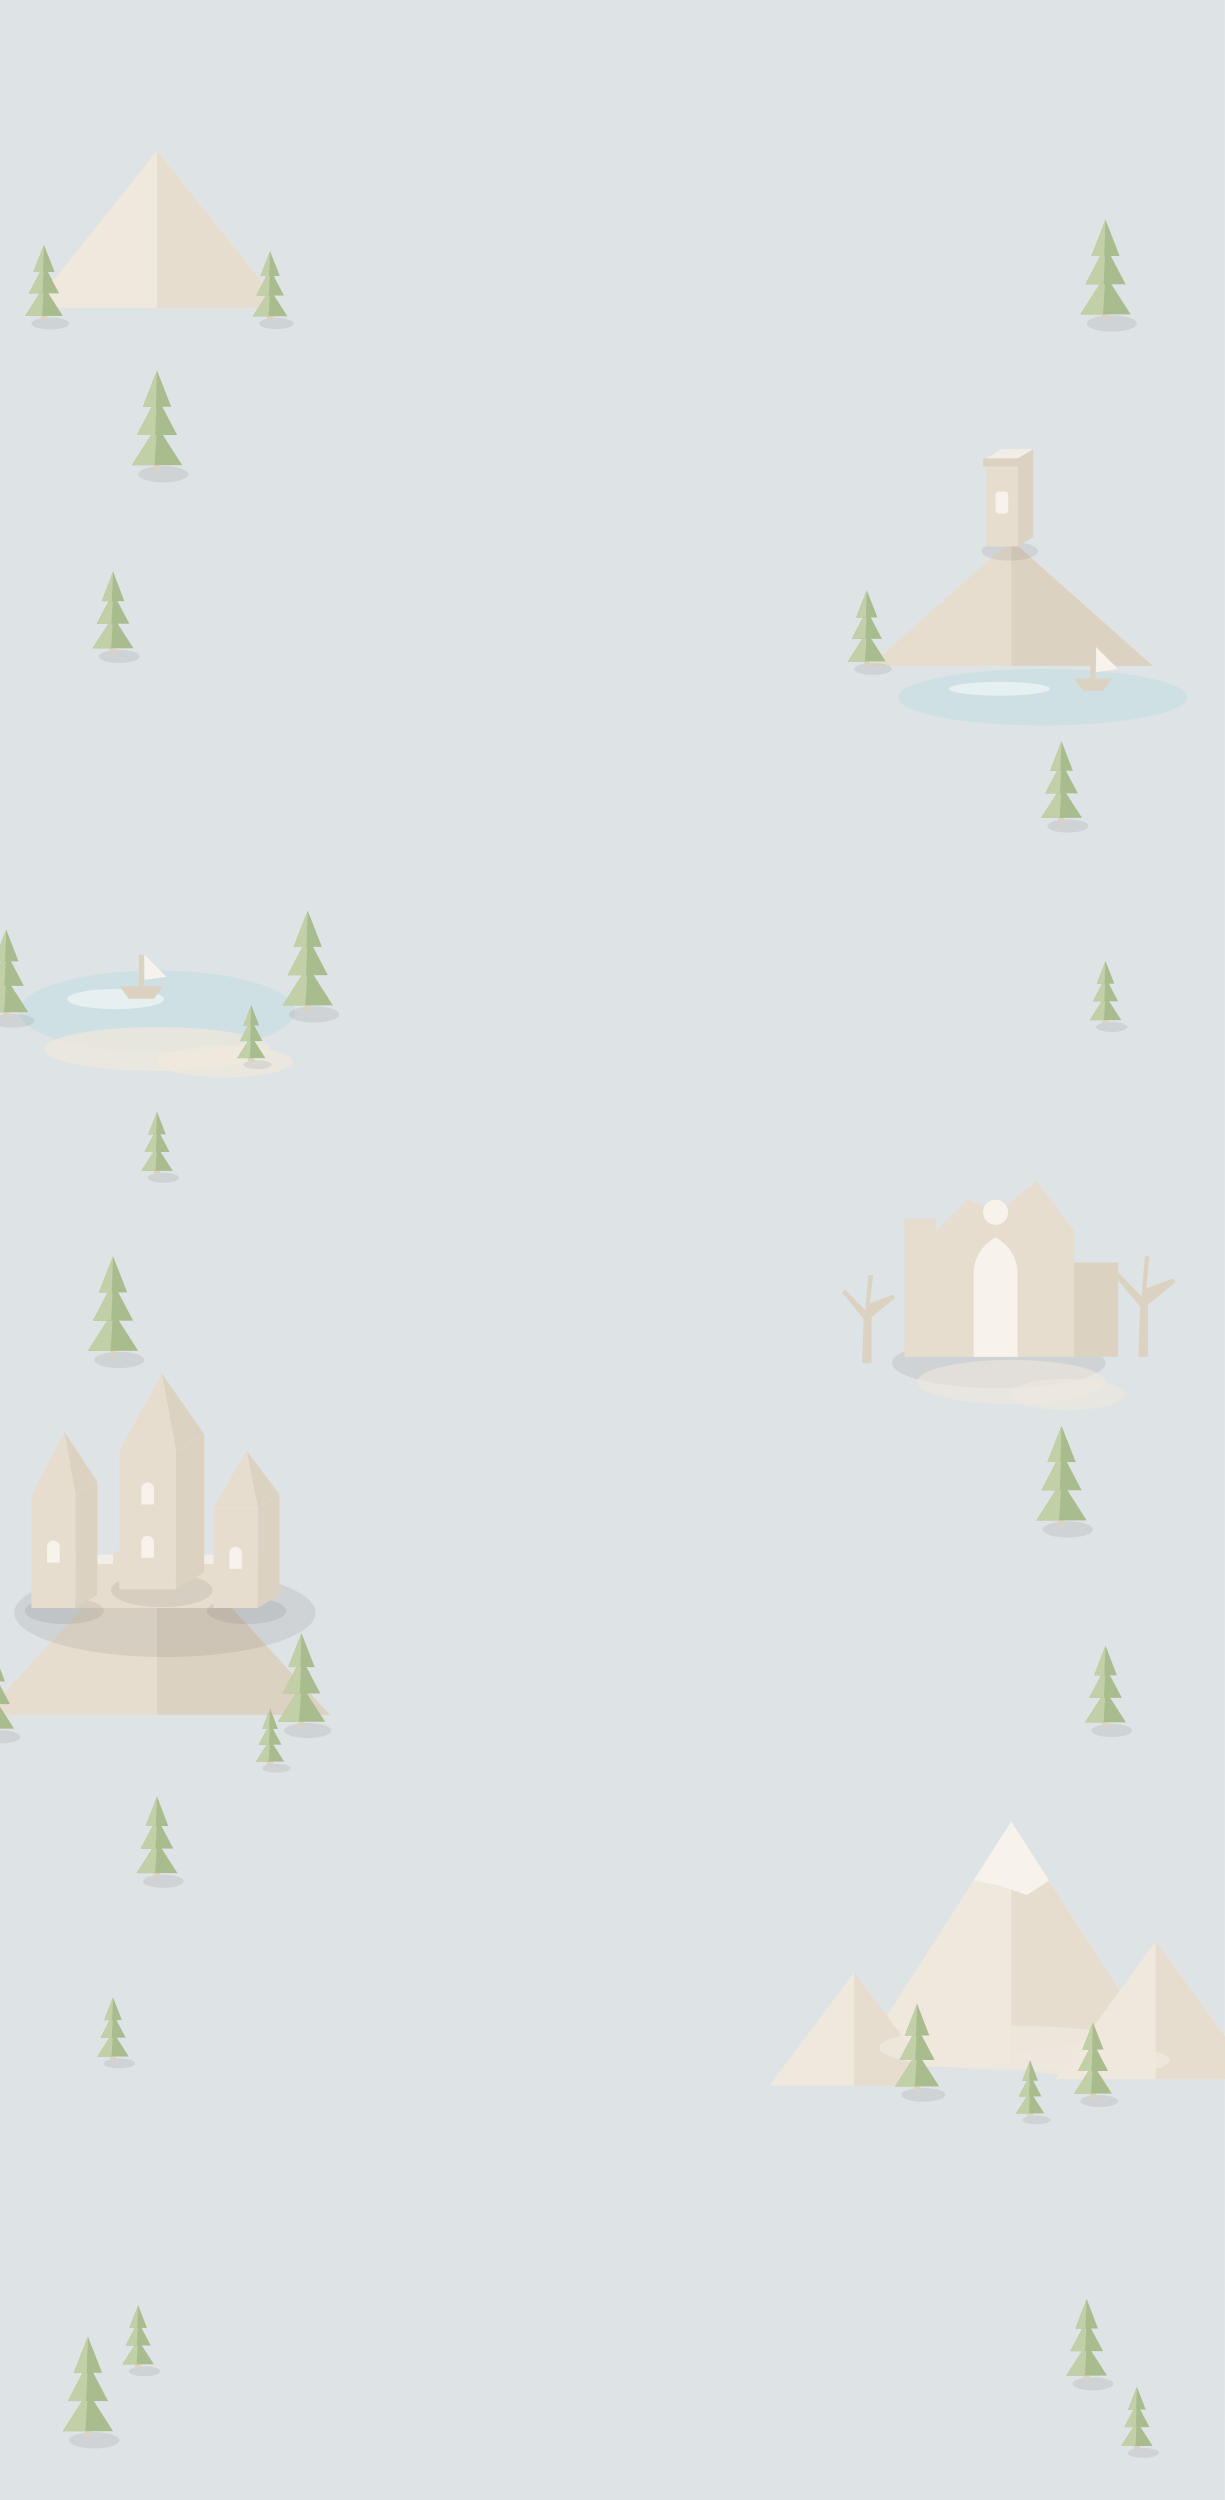
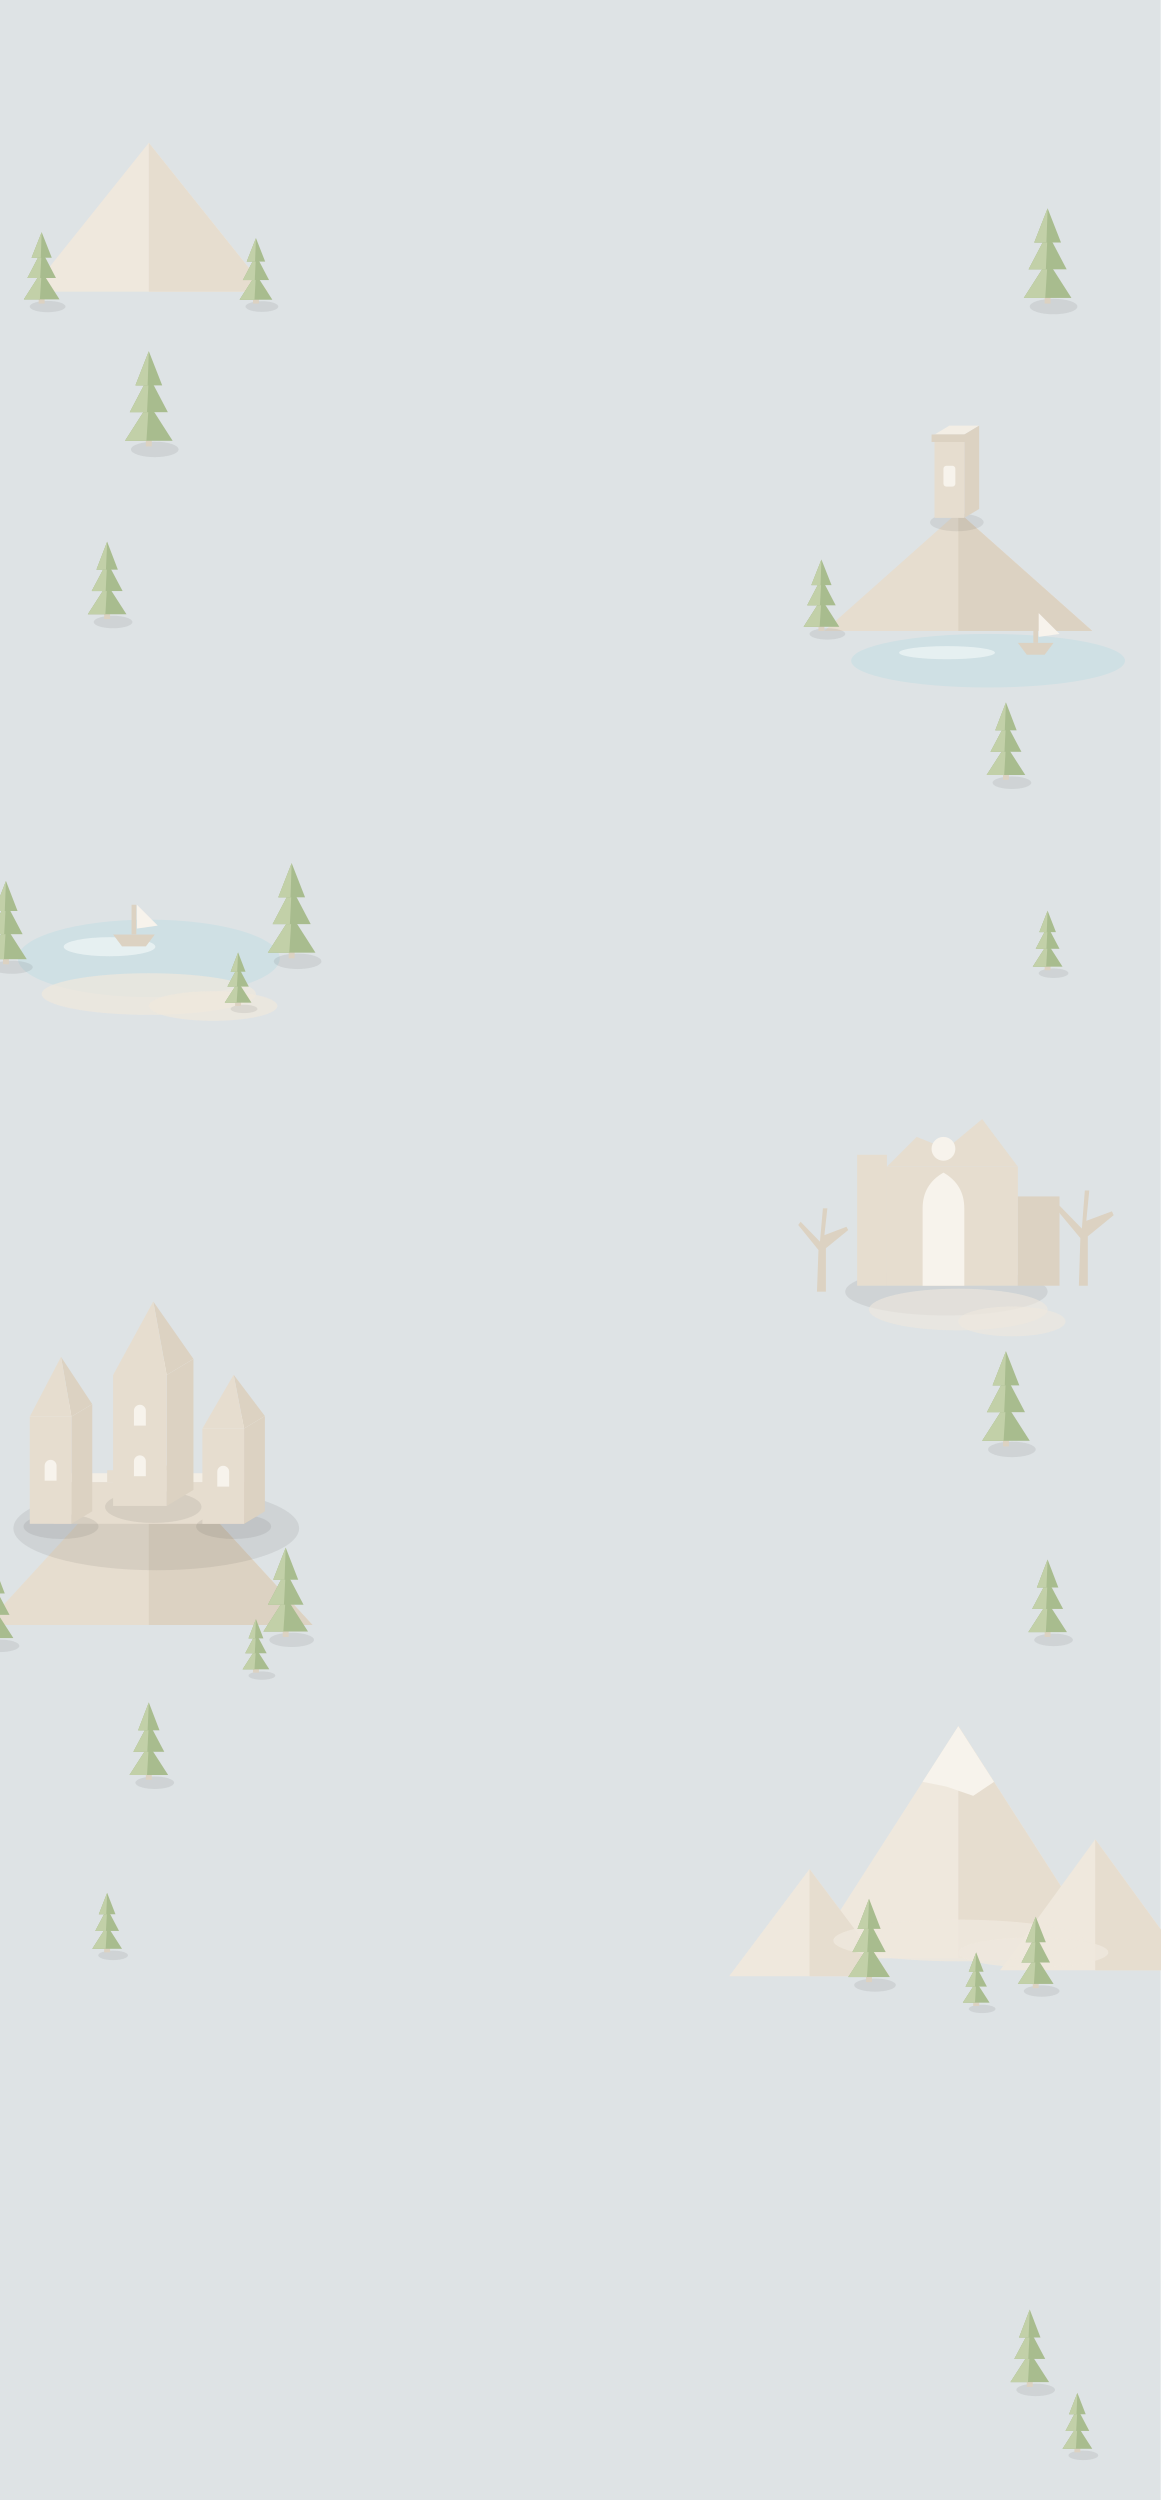
- <svg xmlns="http://www.w3.org/2000/svg" viewBox="0 0 390 796" width="390" height="796" data-points="120,644 268,532 130,420 274,308 118,196 270,84">
+ <svg xmlns="http://www.w3.org/2000/svg" viewBox="0 0 390 840" width="390" height="840" data-points="120,644 268,532 130,420 274,308 118,196 270,84">
  <style>.tint{fill:#dee3e5}.c0{fill:#efe8dd}.s-c0{stroke:#efe8dd}.c1{fill:#e6ddcf}.s-c1{stroke:#e6ddcf}.c2{fill:#dcd2c2}.s-c2{stroke:#dcd2c2}.c3{fill:#f3eee5}.s-c3{stroke:#f3eee5}.c4{fill:#f7f3ec}.s-c4{stroke:#f7f3ec}.c5{fill:#d9ae8e}.s-c5{stroke:#d9ae8e}.c6{fill:#c8957a}.s-c6{stroke:#c8957a}.c7{fill:#cdc9d2}.s-c7{stroke:#cdc9d2}.c8{fill:#b6b1bd}.s-c8{stroke:#b6b1bd}.c9{fill:#c2d0a8}.s-c9{stroke:#c2d0a8}.c10{fill:#a8bc8e}.s-c10{stroke:#a8bc8e}.c11{fill:#cfe0e4}.s-c11{stroke:#cfe0e4}.c12{fill:#e9f2f3}.s-c12{stroke:#e9f2f3}.c13{fill:rgba(35, 32, 28, .08)}.s-c13{stroke:rgba(35, 32, 28, .08)}.c14{fill:#e9b97c}.s-c14{stroke:#e9b97c}.c15{fill:#e6d9b8}.s-c15{stroke:#e6d9b8}.c16{fill:#d9c9a3}.s-c16{stroke:#d9c9a3}.c17{fill:#e3d8ac}.s-c17{stroke:#e3d8ac}.c18{fill:#d4c694}.s-c18{stroke:#d4c694}.c19{fill:#e9dba0}.s-c19{stroke:#e9dba0}.c20{fill:#d9c884}.s-c20{stroke:#d9c884}.c21{fill:#e2c25e}.s-c21{stroke:#e2c25e}.c22{fill:#ebd38a}.s-c22{stroke:#ebd38a}.c23{fill:#e7c98a}.s-c23{stroke:#e7c98a}@media(prefers-color-scheme:dark){.tint{fill:#202528}.c0{fill:#2c2721}.s-c0{stroke:#2c2721}.c1{fill:#373129}.s-c1{stroke:#373129}.c2{fill:#2d2823}.s-c2{stroke:#2d2823}.c3{fill:#433c33}.s-c3{stroke:#433c33}.c4{fill:#8b7146}.s-c4{stroke:#8b7146}.c5{fill:#5c4136}.s-c5{stroke:#5c4136}.c6{fill:#4b342b}.s-c6{stroke:#4b342b}.c7{fill:#3c3b42}.s-c7{stroke:#3c3b42}.c8{fill:#2f2e35}.s-c8{stroke:#2f2e35}.c9{fill:#3f4b34}.s-c9{stroke:#3f4b34}.c10{fill:#33402a}.s-c10{stroke:#33402a}.c11{fill:#2a3a40}.s-c11{stroke:#2a3a40}.c12{fill:#354850}.s-c12{stroke:#354850}.c13{fill:rgba(0, 0, 0, .28)}.s-c13{stroke:rgba(0, 0, 0, .28)}.c14{fill:#8c6a44}.s-c14{stroke:#8c6a44}.c15{fill:#58492f}.s-c15{stroke:#58492f}.c16{fill:#4a3d28}.s-c16{stroke:#4a3d28}.c17{fill:#4a4430}.s-c17{stroke:#4a4430}.c18{fill:#403a27}.s-c18{stroke:#403a27}.c19{fill:#55502f}.s-c19{stroke:#55502f}.c20{fill:#4a4528}.s-c20{stroke:#4a4528}.c21{fill:#8f7430}.s-c21{stroke:#8f7430}.c22{fill:#a3863c}.s-c22{stroke:#a3863c}.c23{fill:#7a6236}.s-c23{stroke:#7a6236}}</style>
-   <rect x="0" y="0" width="390" height="796" class="tint" />
+   <rect x="0" y="0" width="390" height="840" class="tint" />
  <path d="M10 98 L50 48 L90 98Z" class="c0" />
  <path d="M50 98 L50 48 L90 98Z" class="c1" />
  <ellipse cx="16" cy="103" rx="6" ry="1.9" class="c13" />
  <rect x="13" y="96" width="2" height="6" class="c2" />
  <path d="M8 100.6 L14 91.2 L20 100.6Z" class="c10" />
  <path d="M8 100.6 L14 91.2 L13.4 100.6Z" class="c9" />
  <path d="M9.2 93.4 L14 84.2 L18.8 93.4Z" class="c10" />
  <path d="M9.2 93.4 L14 84.2 L13.5 93.4Z" class="c9" />
  <path d="M10.6 86.6 L14 78 L17.4 86.6Z" class="c10" />
  <path d="M10.6 86.6 L14 78 L13.7 86.6Z" class="c9" />
  <ellipse cx="88" cy="103" rx="5.5" ry="1.8" class="c13" />
  <rect x="85" y="96" width="2" height="6" class="c2" />
  <path d="M80.5 100.7 L86 92.1 L91.5 100.7Z" class="c10" />
  <path d="M80.5 100.7 L86 92.1 L85.5 100.7Z" class="c9" />
  <path d="M81.6 94.1 L86 85.7 L90.4 94.1Z" class="c10" />
  <path d="M81.6 94.1 L86 85.7 L85.6 94.1Z" class="c9" />
  <path d="M82.9 87.9 L86 80 L89.1 87.9Z" class="c10" />
  <path d="M82.9 87.9 L86 80 L85.7 87.9Z" class="c9" />
  <ellipse cx="354" cy="103" rx="8" ry="2.6" class="c13" />
  <rect x="351" y="96" width="2" height="6" class="c2" />
  <path d="M344 100.1 L352 87.6 L360 100.1Z" class="c10" />
  <path d="M344 100.1 L352 87.6 L351.2 100.1Z" class="c9" />
  <path d="M345.6 90.5 L352 78.3 L358.4 90.5Z" class="c10" />
  <path d="M345.6 90.5 L352 78.3 L351.4 90.5Z" class="c9" />
  <path d="M347.5 81.5 L352 70 L356.5 81.5Z" class="c10" />
  <path d="M347.5 81.5 L352 70 L351.6 81.5Z" class="c9" />
  <ellipse cx="52" cy="151" rx="8" ry="2.6" class="c13" />
  <rect x="49" y="144" width="2" height="6" class="c2" />
  <path d="M42 148.1 L50 135.6 L58 148.1Z" class="c10" />
  <path d="M42 148.1 L50 135.6 L49.2 148.1Z" class="c9" />
  <path d="M43.6 138.5 L50 126.3 L56.4 138.5Z" class="c10" />
  <path d="M43.6 138.5 L50 126.3 L49.4 138.5Z" class="c9" />
  <path d="M45.5 129.5 L50 118 L54.5 129.5Z" class="c10" />
  <path d="M45.5 129.5 L50 118 L49.6 129.5Z" class="c9" />
  <path d="M277 212 L322 172 L367 212Z" class="c1" />
  <path d="M322 212 L322 172 L367 212Z" class="c2" />
  <ellipse cx="321.5" cy="175.5" rx="9" ry="3" class="c13" />
  <path d="M314 146 L324 146 L329 143 L319 143Z" class="c3" />
  <path d="M324 174 L324 146 L329 143 L329 171Z" class="c2" />
  <rect x="314" y="146" width="10" height="28" class="c1" />
  <rect x="317" y="156.5" width="4" height="7" class="c4" rx="1" />
  <rect x="313" y="146" width="12" height="2.5" class="c2" />
  <ellipse cx="38" cy="209" rx="6.5" ry="2.1" class="c13" />
  <rect x="35" y="202" width="2" height="6" class="c2" />
  <path d="M29.5 206.4 L36 196.3 L42.5 206.4Z" class="c10" />
  <path d="M29.5 206.4 L36 196.3 L35.4 206.4Z" class="c9" />
  <path d="M30.8 198.6 L36 188.8 L41.2 198.6Z" class="c10" />
  <path d="M30.8 198.6 L36 188.8 L35.5 198.6Z" class="c9" />
  <path d="M32.4 191.4 L36 182 L39.6 191.4Z" class="c10" />
  <path d="M32.4 191.4 L36 182 L35.6 191.4Z" class="c9" />
  <ellipse cx="278" cy="213" rx="6" ry="1.9" class="c13" />
  <rect x="275" y="206" width="2" height="6" class="c2" />
  <path d="M270 210.6 L276 201.2 L282 210.6Z" class="c10" />
  <path d="M270 210.6 L276 201.2 L275.4 210.6Z" class="c9" />
  <path d="M271.2 203.4 L276 194.2 L280.8 203.4Z" class="c10" />
  <path d="M271.2 203.4 L276 194.2 L275.5 203.4Z" class="c9" />
  <path d="M272.6 196.6 L276 188 L279.4 196.6Z" class="c10" />
  <path d="M272.6 196.6 L276 188 L275.7 196.6Z" class="c9" />
  <ellipse cx="332" cy="222" rx="46" ry="9" class="c11" />
  <ellipse cx="318.2" cy="219.3" rx="16.1" ry="2.2" class="c12" opacity="0.9" />
  <path d="M342 216 L345 220 L351 220 L354 216Z" class="c2" />
  <rect x="347.2" y="206" width="1.6" height="10" class="c2" />
  <path d="M349 206 L356 213 L349 214Z" class="c4" />
  <ellipse cx="340" cy="263" rx="6.5" ry="2.1" class="c13" />
  <rect x="337" y="256" width="2" height="6" class="c2" />
  <path d="M331.5 260.4 L338 250.3 L344.5 260.4Z" class="c10" />
  <path d="M331.5 260.4 L338 250.3 L337.4 260.4Z" class="c9" />
  <path d="M332.8 252.6 L338 242.8 L343.2 252.6Z" class="c10" />
  <path d="M332.8 252.6 L338 242.8 L337.5 252.6Z" class="c9" />
  <path d="M334.4 245.4 L338 236 L341.6 245.4Z" class="c10" />
  <path d="M334.4 245.4 L338 236 L337.6 245.4Z" class="c9" />
  <ellipse cx="50" cy="322" rx="44" ry="13" class="c11" />
  <ellipse cx="36.8" cy="318.1" rx="15.4" ry="3.2" class="c12" opacity="0.9" />
  <path d="M38 314 L41 318 L49 318 L52 314Z" class="c2" />
  <rect x="44.2" y="304" width="1.6" height="10" class="c2" />
  <path d="M46 304 L53 311 L46 312Z" class="c4" />
  <ellipse cx="100" cy="323" rx="8" ry="2.6" class="c13" />
  <rect x="97" y="316" width="2" height="6" class="c2" />
  <path d="M90 320.1 L98 307.6 L106 320.1Z" class="c10" />
  <path d="M90 320.1 L98 307.6 L97.2 320.1Z" class="c9" />
  <path d="M91.6 310.5 L98 298.3 L104.4 310.5Z" class="c10" />
  <path d="M91.6 310.5 L98 298.3 L97.4 310.5Z" class="c9" />
  <path d="M93.5 301.5 L98 290 L102.5 301.5Z" class="c10" />
  <path d="M93.5 301.5 L98 290 L97.6 301.5Z" class="c9" />
  <ellipse cx="4" cy="325" rx="7" ry="2.2" class="c13" />
  <rect x="1" y="318" width="2" height="6" class="c2" />
  <path d="M-5 322.3 L2 311.4 L9 322.3Z" class="c10" />
  <path d="M-5 322.3 L2 311.4 L1.3 322.3Z" class="c9" />
  <path d="M-3.6 313.9 L2 303.3 L7.6 313.9Z" class="c10" />
  <path d="M-3.6 313.9 L2 303.3 L1.4 313.9Z" class="c9" />
  <path d="M-1.9 306.1 L2 296 L5.9 306.1Z" class="c10" />
  <path d="M-1.9 306.1 L2 296 L1.6 306.1Z" class="c9" />
  <ellipse cx="354" cy="327" rx="5" ry="1.6" class="c13" />
  <rect x="351" y="320" width="2" height="6" class="c2" />
  <path d="M347 324.8 L352 317 L357 324.8Z" class="c10" />
  <path d="M347 324.8 L352 317 L351.5 324.8Z" class="c9" />
  <path d="M348 318.8 L352 311.2 L356 318.8Z" class="c10" />
  <path d="M348 318.8 L352 311.2 L351.6 318.8Z" class="c9" />
  <path d="M349.2 313.2 L352 306 L354.8 313.2Z" class="c10" />
  <path d="M349.2 313.2 L352 306 L351.7 313.2Z" class="c9" />
  <ellipse cx="50" cy="334" rx="36" ry="7" class="c0" opacity="0.7" />
  <ellipse cx="71.6" cy="338" rx="21.6" ry="5" class="c0" opacity="0.7" />
  <ellipse cx="82" cy="339" rx="4.5" ry="1.4" class="c13" />
  <rect x="79" y="332" width="2" height="6" class="c2" />
  <path d="M75.5 336.9 L80 329.9 L84.5 336.9Z" class="c10" />
  <path d="M75.5 336.9 L80 329.9 L79.5 336.9Z" class="c9" />
  <path d="M76.4 331.5 L80 324.7 L83.6 331.5Z" class="c10" />
  <path d="M76.4 331.5 L80 324.7 L79.6 331.5Z" class="c9" />
  <path d="M77.5 326.5 L80 320 L82.5 326.5Z" class="c10" />
  <path d="M77.5 326.5 L80 320 L79.7 326.5Z" class="c9" />
-   <ellipse cx="52" cy="375" rx="5" ry="1.6" class="c13" />
-   <rect x="49" y="368" width="2" height="6" class="c2" />
-   <path d="M45 372.8 L50 365 L55 372.8Z" class="c10" />
-   <path d="M45 372.8 L50 365 L49.5 372.8Z" class="c9" />
-   <path d="M46 366.8 L50 359.2 L54 366.8Z" class="c10" />
-   <path d="M46 366.8 L50 359.2 L49.6 366.8Z" class="c9" />
-   <path d="M47.2 361.2 L50 354 L52.8 361.2Z" class="c10" />
-   <path d="M47.2 361.2 L50 354 L49.7 361.2Z" class="c9" />
  <ellipse cx="318" cy="434" rx="34" ry="8" class="c13" />
  <rect x="288" y="388" width="10" height="44" class="c1" />
  <rect x="298" y="392" width="44" height="40" class="c1" />
  <path d="M310 432V406Q310 398 317 394Q324 398 324 406V432Z" class="c4" />
  <path d="M298 392 L308 382 L318 386 L330 376 L342 392Z" class="c1" />
  <rect x="342" y="402" width="14" height="30" class="c2" />
  <circle cx="317" cy="386" r="4" class="c4" />
  <path d="M362.5 432L363 416L355 406.4L356 405.1L363.5 412.8L364.5 400L366 400L365 410.2L373.6 407L374.2 408.3L365.5 415.4L365.5 432Z" class="c2" />
-   <ellipse cx="38" cy="433" rx="8" ry="2.6" class="c13" />
-   <rect x="35" y="426" width="2" height="6" class="c2" />
-   <path d="M28 430.1 L36 417.6 L44 430.1Z" class="c10" />
-   <path d="M28 430.1 L36 417.6 L35.2 430.1Z" class="c9" />
-   <path d="M29.6 420.5 L36 408.3 L42.4 420.5Z" class="c10" />
-   <path d="M29.6 420.5 L36 408.3 L35.4 420.5Z" class="c9" />
-   <path d="M31.5 411.5 L36 400 L40.5 411.5Z" class="c10" />
-   <path d="M31.5 411.5 L36 400 L35.6 411.5Z" class="c9" />
  <path d="M274.5 434L275 420L268.2 411.6L269 410.5L275.5 417.2L276.5 406L278 406L277 415L284.4 412.2L285 413.3L277.5 419.4L277.5 434Z" class="c2" />
  <ellipse cx="322" cy="440" rx="30" ry="7" class="c0" opacity="0.6" />
  <ellipse cx="340" cy="444" rx="18" ry="5" class="c0" opacity="0.6" />
  <ellipse cx="340" cy="487" rx="8" ry="2.6" class="c13" />
  <rect x="337" y="480" width="2" height="6" class="c2" />
  <path d="M330 484.1 L338 471.6 L346 484.1Z" class="c10" />
  <path d="M330 484.1 L338 471.6 L337.2 484.1Z" class="c9" />
  <path d="M331.6 474.5 L338 462.3 L344.4 474.5Z" class="c10" />
  <path d="M331.6 474.5 L338 462.3 L337.4 474.5Z" class="c9" />
  <path d="M333.5 465.5 L338 454 L342.5 465.5Z" class="c10" />
  <path d="M333.5 465.5 L338 454 L337.6 465.5Z" class="c9" />
  <path d="M-5 546 L50 486 L105 546Z" class="c1" />
  <path d="M50 546 L50 486 L105 546Z" class="c2" />
  <ellipse cx="52.5" cy="513.5" rx="48" ry="14.1" class="c13" />
  <path d="M18 498 L82 498 L87 495 L23 495Z" class="c3" />
  <path d="M82 512 L82 498 L87 495 L87 509Z" class="c2" />
  <rect x="18" y="498" width="64" height="14" class="c1" />
  <rect x="18" y="494" width="5" height="4" class="c1" />
  <rect x="36" y="494" width="5" height="4" class="c1" />
  <rect x="54" y="494" width="5" height="4" class="c1" />
  <rect x="72" y="494" width="5" height="4" class="c1" />
  <ellipse cx="20.5" cy="512.9" rx="12.6" ry="4.2" class="c13" />
  <path d="M10 476 L24 476 L31 471.8 L17 471.8Z" class="c3" />
  <path d="M24 512 L24 476 L31 471.8 L31 507.8Z" class="c2" />
  <rect x="10" y="476" width="14" height="36" class="c1" />
  <path d="M15 497.5V492.5a2 2 0 0 1 4 0V497.5Z" class="c4" />
  <path d="M24 476 L31 471.8 L20.5 455.9Z" class="c2" />
  <path d="M10 476 L24 476 L20.5 455.9Z" class="c1" />
  <ellipse cx="78.5" cy="512.9" rx="12.6" ry="4.2" class="c13" />
  <path d="M68 480 L82 480 L89 475.8 L75 475.8Z" class="c3" />
  <path d="M82 512 L82 480 L89 475.8 L89 507.8Z" class="c2" />
  <rect x="68" y="480" width="14" height="32" class="c1" />
  <path d="M73 499.5V494.5a2 2 0 0 1 4 0V499.5Z" class="c4" />
  <path d="M82 480 L89 475.8 L78.5 461.9Z" class="c2" />
  <path d="M68 480 L82 480 L78.5 461.9Z" class="c1" />
  <ellipse cx="51.5" cy="506.3" rx="16.2" ry="5.4" class="c13" />
  <path d="M38 462 L56 462 L65 456.6 L47 456.6Z" class="c3" />
  <path d="M56 506 L56 462 L65 456.6 L65 500.6Z" class="c2" />
  <rect x="38" y="462" width="18" height="44" class="c1" />
  <path d="M45 479V474a2 2 0 0 1 4 0V479Z" class="c4" />
  <path d="M45 496V491a2 2 0 0 1 4 0V496Z" class="c4" />
  <path d="M56 462 L65 456.6 L51.5 437.3Z" class="c2" />
  <path d="M38 462 L56 462 L51.5 437.3Z" class="c1" />
  <ellipse cx="98" cy="551" rx="7.5" ry="2.4" class="c13" />
  <rect x="95" y="544" width="2" height="6" class="c2" />
  <path d="M88.5 548.2 L96 536.5 L103.5 548.2Z" class="c10" />
  <path d="M88.5 548.2 L96 536.5 L95.2 548.2Z" class="c9" />
  <path d="M90 539.2 L96 527.8 L102 539.2Z" class="c10" />
  <path d="M90 539.2 L96 527.8 L95.4 539.2Z" class="c9" />
  <path d="M91.8 530.8 L96 520 L100.2 530.8Z" class="c10" />
  <path d="M91.8 530.8 L96 520 L95.6 530.8Z" class="c9" />
  <ellipse cx="354" cy="551" rx="6.5" ry="2.1" class="c13" />
  <rect x="351" y="544" width="2" height="6" class="c2" />
  <path d="M345.5 548.4 L352 538.3 L358.5 548.4Z" class="c10" />
  <path d="M345.5 548.4 L352 538.3 L351.4 548.4Z" class="c9" />
  <path d="M346.8 540.6 L352 530.8 L357.2 540.6Z" class="c10" />
  <path d="M346.8 540.6 L352 530.8 L351.5 540.6Z" class="c9" />
  <path d="M348.4 533.4 L352 524 L355.6 533.4Z" class="c10" />
  <path d="M348.4 533.4 L352 524 L351.6 533.4Z" class="c9" />
  <ellipse cx="0" cy="553" rx="6.5" ry="2.1" class="c13" />
  <rect x="-3" y="546" width="2" height="6" class="c2" />
  <path d="M-8.5 550.4 L-2 540.3 L4.5 550.4Z" class="c10" />
  <path d="M-8.5 550.4 L-2 540.3 L-2.6 550.4Z" class="c9" />
  <path d="M-7.2 542.6 L-2 532.8 L3.2 542.6Z" class="c10" />
  <path d="M-7.2 542.6 L-2 532.8 L-2.5 542.6Z" class="c9" />
  <path d="M-5.6 535.4 L-2 526 L1.6 535.4Z" class="c10" />
  <path d="M-5.6 535.4 L-2 526 L-2.4 535.4Z" class="c9" />
  <ellipse cx="88" cy="563" rx="4.5" ry="1.4" class="c13" />
  <rect x="85" y="556" width="2" height="6" class="c2" />
  <path d="M81.5 560.9 L86 553.9 L90.5 560.9Z" class="c10" />
  <path d="M81.5 560.9 L86 553.9 L85.5 560.9Z" class="c9" />
  <path d="M82.4 555.5 L86 548.7 L89.6 555.5Z" class="c10" />
  <path d="M82.4 555.5 L86 548.7 L85.6 555.5Z" class="c9" />
  <path d="M83.5 550.5 L86 544 L88.5 550.5Z" class="c10" />
  <path d="M83.5 550.5 L86 544 L85.7 550.5Z" class="c9" />
  <path d="M272 658 L322 580 L372 658Z" class="c0" />
  <path d="M322 658 L322 580 L372 658Z" class="c1" />
  <path d="M310 598.7 L322 580 L334 598.7 L327 603.4 L318 600.3Z" class="c4" />
  <ellipse cx="52" cy="599" rx="6.5" ry="2.1" class="c13" />
  <rect x="49" y="592" width="2" height="6" class="c2" />
  <path d="M43.5 596.4 L50 586.3 L56.5 596.4Z" class="c10" />
  <path d="M43.5 596.4 L50 586.3 L49.4 596.4Z" class="c9" />
  <path d="M44.8 588.6 L50 578.8 L55.2 588.6Z" class="c10" />
  <path d="M44.8 588.6 L50 578.8 L49.5 588.6Z" class="c9" />
  <path d="M46.4 581.4 L50 572 L53.6 581.4Z" class="c10" />
  <path d="M46.4 581.4 L50 572 L49.6 581.4Z" class="c9" />
  <path d="M336 662 L368 618 L400 662Z" class="c0" />
  <path d="M368 662 L368 618 L400 662Z" class="c1" />
  <path d="M245 664 L272 628 L299 664Z" class="c0" />
  <path d="M272 664 L272 628 L299 664Z" class="c1" />
  <ellipse cx="322" cy="652" rx="42" ry="7" class="c0" opacity="0.85" />
  <ellipse cx="347.2" cy="656" rx="25.2" ry="5" class="c0" opacity="0.85" />
  <ellipse cx="38" cy="657" rx="5" ry="1.6" class="c13" />
  <rect x="35" y="650" width="2" height="6" class="c2" />
  <path d="M31 654.8 L36 647 L41 654.8Z" class="c10" />
  <path d="M31 654.8 L36 647 L35.5 654.8Z" class="c9" />
  <path d="M32 648.8 L36 641.2 L40 648.8Z" class="c10" />
  <path d="M32 648.8 L36 641.2 L35.6 648.8Z" class="c9" />
  <path d="M33.2 643.2 L36 636 L38.8 643.2Z" class="c10" />
  <path d="M33.2 643.2 L36 636 L35.7 643.2Z" class="c9" />
  <ellipse cx="294" cy="667" rx="7" ry="2.2" class="c13" />
  <rect x="291" y="660" width="2" height="6" class="c2" />
  <path d="M285 664.3 L292 653.4 L299 664.3Z" class="c10" />
  <path d="M285 664.3 L292 653.4 L291.3 664.3Z" class="c9" />
  <path d="M286.4 655.9 L292 645.3 L297.6 655.9Z" class="c10" />
  <path d="M286.4 655.9 L292 645.3 L291.4 655.9Z" class="c9" />
  <path d="M288.1 648.1 L292 638 L295.9 648.1Z" class="c10" />
  <path d="M288.1 648.1 L292 638 L291.6 648.1Z" class="c9" />
  <ellipse cx="350" cy="669" rx="6" ry="1.9" class="c13" />
  <rect x="347" y="662" width="2" height="6" class="c2" />
  <path d="M342 666.6 L348 657.2 L354 666.6Z" class="c10" />
  <path d="M342 666.6 L348 657.2 L347.4 666.6Z" class="c9" />
  <path d="M343.2 659.4 L348 650.2 L352.8 659.4Z" class="c10" />
  <path d="M343.2 659.4 L348 650.2 L347.5 659.4Z" class="c9" />
  <path d="M344.6 652.6 L348 644 L351.4 652.6Z" class="c10" />
  <path d="M344.6 652.6 L348 644 L347.7 652.6Z" class="c9" />
  <ellipse cx="330" cy="675" rx="4.5" ry="1.4" class="c13" />
  <rect x="327" y="668" width="2" height="6" class="c2" />
  <path d="M323.5 672.9 L328 665.9 L332.5 672.9Z" class="c10" />
  <path d="M323.5 672.9 L328 665.9 L327.6 672.9Z" class="c9" />
  <path d="M324.4 667.5 L328 660.7 L331.6 667.5Z" class="c10" />
  <path d="M324.4 667.5 L328 660.7 L327.6 667.5Z" class="c9" />
  <path d="M325.5 662.5 L328 656 L330.5 662.5Z" class="c10" />
  <path d="M325.5 662.5 L328 656 L327.7 662.5Z" class="c9" />
-   <ellipse cx="46" cy="755" rx="5" ry="1.6" class="c13" />
-   <rect x="43" y="748" width="2" height="6" class="c2" />
-   <path d="M39 752.8 L44 745 L49 752.8Z" class="c10" />
-   <path d="M39 752.8 L44 745 L43.5 752.8Z" class="c9" />
-   <path d="M40 746.8 L44 739.2 L48 746.8Z" class="c10" />
-   <path d="M40 746.8 L44 739.2 L43.6 746.8Z" class="c9" />
-   <path d="M41.2 741.2 L44 734 L46.8 741.2Z" class="c10" />
-   <path d="M41.2 741.2 L44 734 L43.7 741.2Z" class="c9" />
-   <ellipse cx="348" cy="759" rx="6.5" ry="2.1" class="c13" />
-   <rect x="345" y="752" width="2" height="6" class="c2" />
-   <path d="M339.5 756.4 L346 746.3 L352.5 756.4Z" class="c10" />
-   <path d="M339.5 756.4 L346 746.3 L345.4 756.4Z" class="c9" />
-   <path d="M340.8 748.6 L346 738.8 L351.2 748.6Z" class="c10" />
-   <path d="M340.8 748.6 L346 738.8 L345.5 748.6Z" class="c9" />
-   <path d="M342.4 741.4 L346 732 L349.6 741.4Z" class="c10" />
-   <path d="M342.4 741.4 L346 732 L345.6 741.4Z" class="c9" />
-   <ellipse cx="30" cy="777" rx="8" ry="2.6" class="c13" />
-   <rect x="27" y="770" width="2" height="6" class="c2" />
-   <path d="M20 774.1 L28 761.6 L36 774.1Z" class="c10" />
-   <path d="M20 774.1 L28 761.6 L27.2 774.1Z" class="c9" />
-   <path d="M21.6 764.5 L28 752.3 L34.4 764.5Z" class="c10" />
-   <path d="M21.6 764.5 L28 752.3 L27.4 764.5Z" class="c9" />
-   <path d="M23.5 755.5 L28 744 L32.5 755.5Z" class="c10" />
-   <path d="M23.5 755.5 L28 744 L27.6 755.5Z" class="c9" />
-   <ellipse cx="364" cy="781" rx="5" ry="1.6" class="c13" />
-   <rect x="361" y="774" width="2" height="6" class="c2" />
-   <path d="M357 778.8 L362 771 L367 778.8Z" class="c10" />
-   <path d="M357 778.8 L362 771 L361.5 778.8Z" class="c9" />
-   <path d="M358 772.8 L362 765.2 L366 772.8Z" class="c10" />
-   <path d="M358 772.8 L362 765.2 L361.6 772.8Z" class="c9" />
-   <path d="M359.2 767.2 L362 760 L364.8 767.2Z" class="c10" />
-   <path d="M359.2 767.2 L362 760 L361.7 767.2Z" class="c9" />
+   <ellipse cx="348" cy="803" rx="6.5" ry="2.1" class="c13" />
+   <rect x="345" y="796" width="2" height="6" class="c2" />
+   <path d="M339.5 800.4 L346 790.3 L352.5 800.4Z" class="c10" />
+   <path d="M339.5 800.4 L346 790.3 L345.4 800.4Z" class="c9" />
+   <path d="M340.8 792.6 L346 782.8 L351.2 792.6Z" class="c10" />
+   <path d="M340.8 792.6 L346 782.8 L345.5 792.6Z" class="c9" />
+   <path d="M342.4 785.4 L346 776 L349.6 785.4Z" class="c10" />
+   <path d="M342.4 785.4 L346 776 L345.6 785.4Z" class="c9" />
+   <ellipse cx="364" cy="825" rx="5" ry="1.6" class="c13" />
+   <rect x="361" y="818" width="2" height="6" class="c2" />
+   <path d="M357 822.8 L362 815 L367 822.8Z" class="c10" />
+   <path d="M357 822.8 L362 815 L361.5 822.8Z" class="c9" />
+   <path d="M358 816.8 L362 809.2 L366 816.8Z" class="c10" />
+   <path d="M358 816.8 L362 809.2 L361.6 816.8Z" class="c9" />
+   <path d="M359.2 811.2 L362 804 L364.8 811.2Z" class="c10" />
+   <path d="M359.2 811.2 L362 804 L361.7 811.2Z" class="c9" />
</svg>
